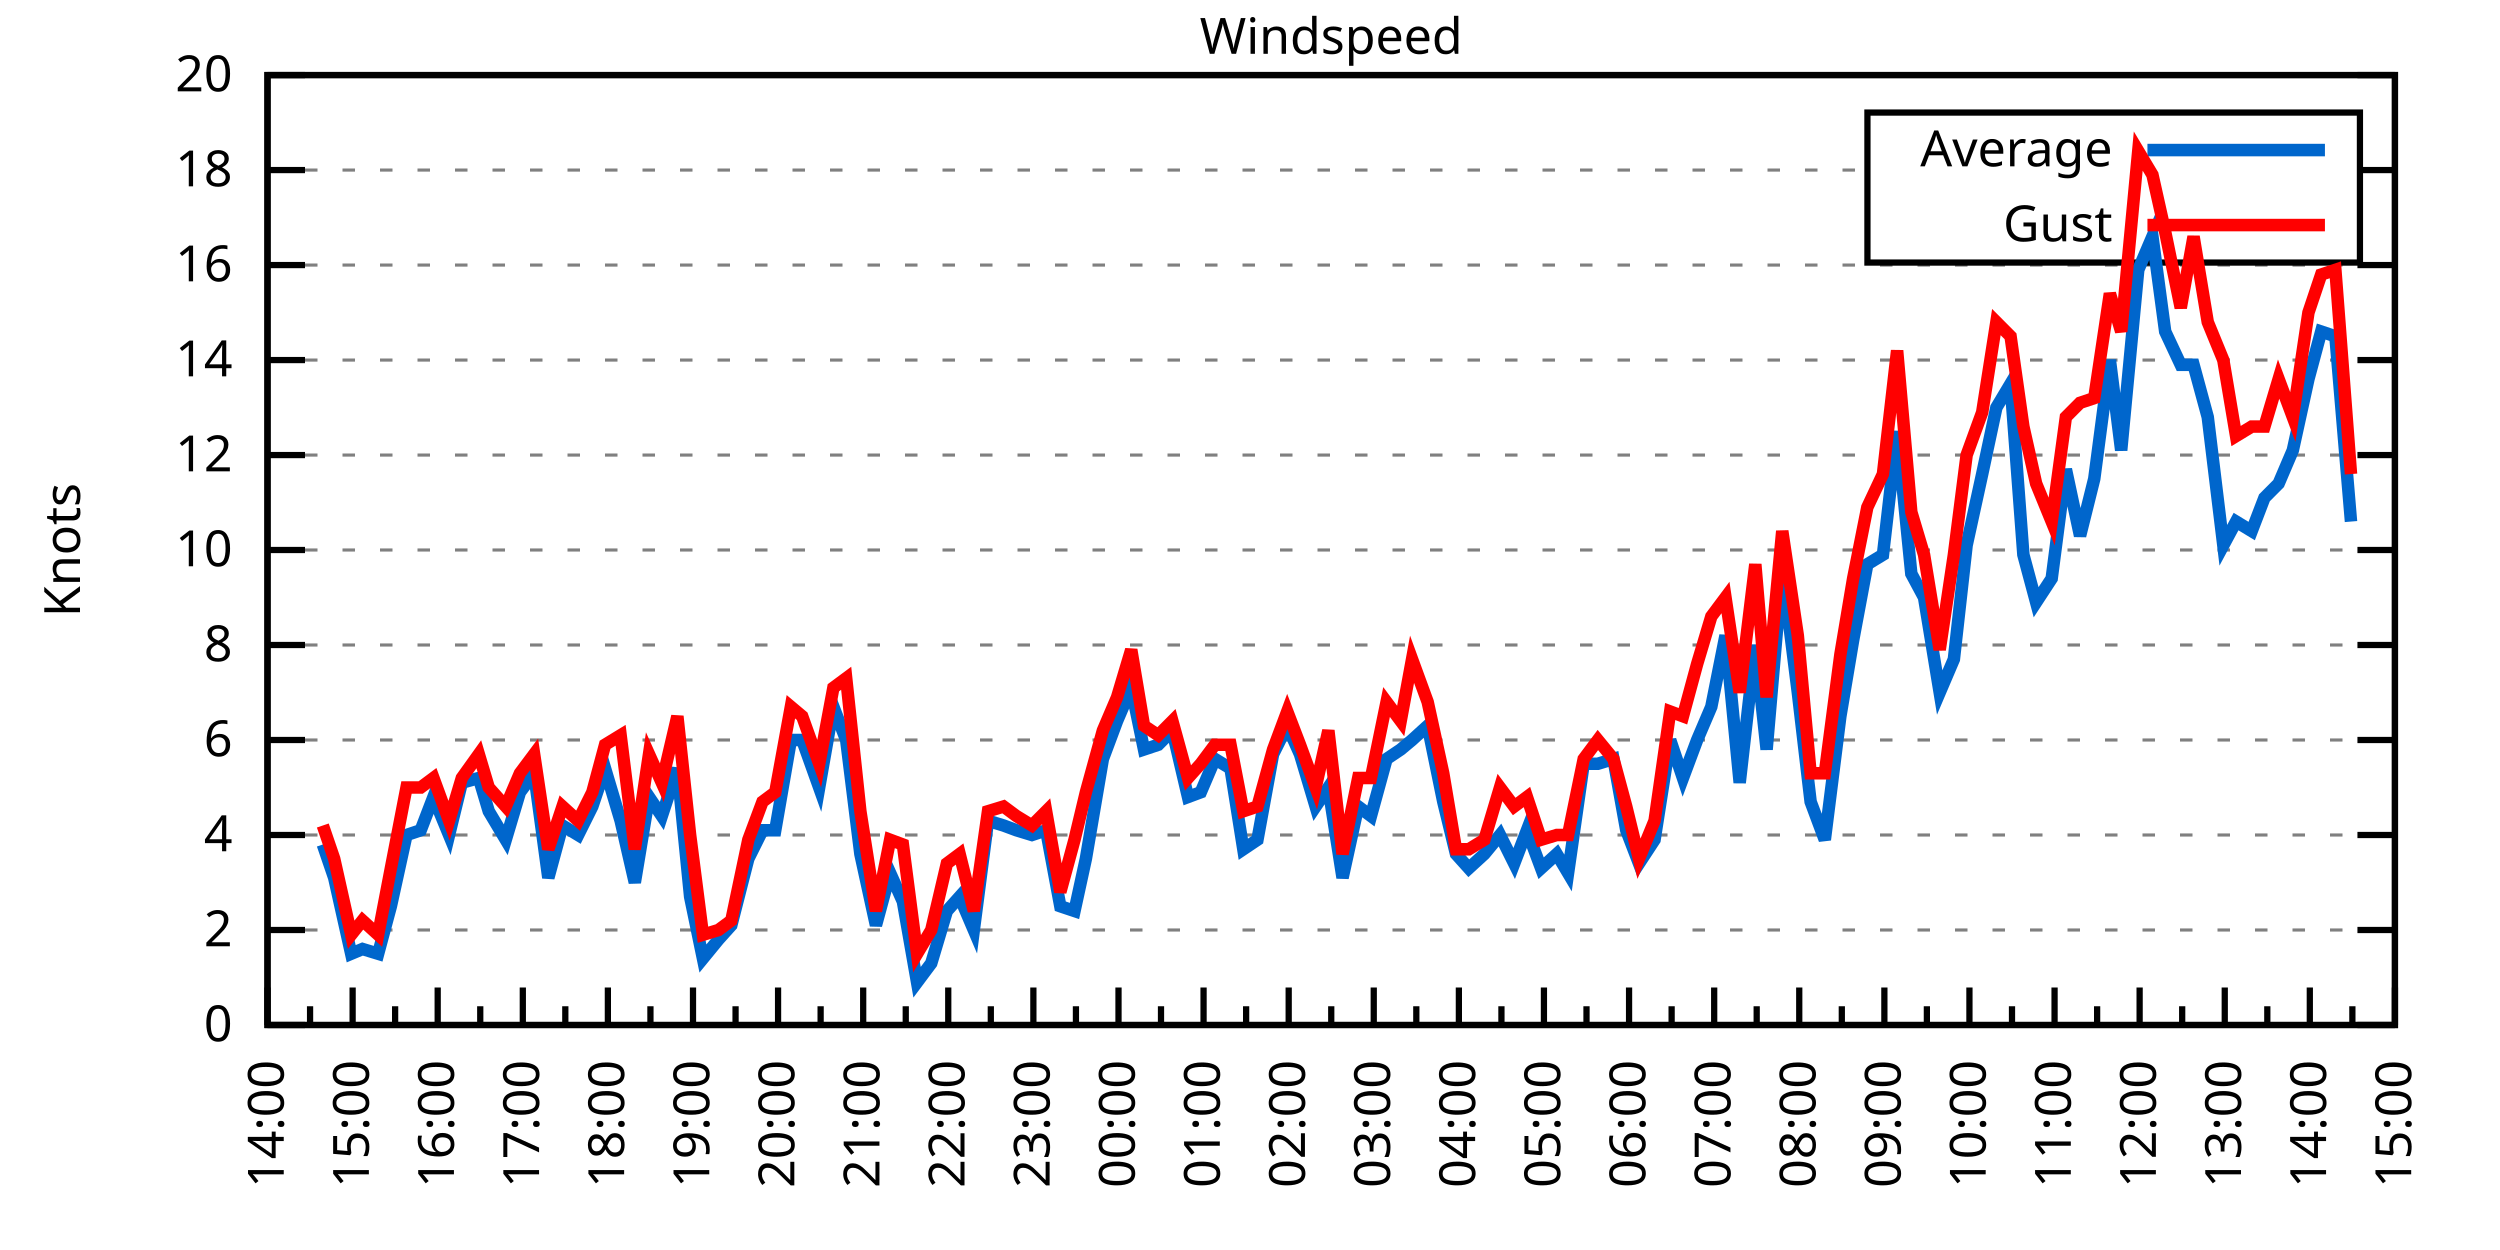
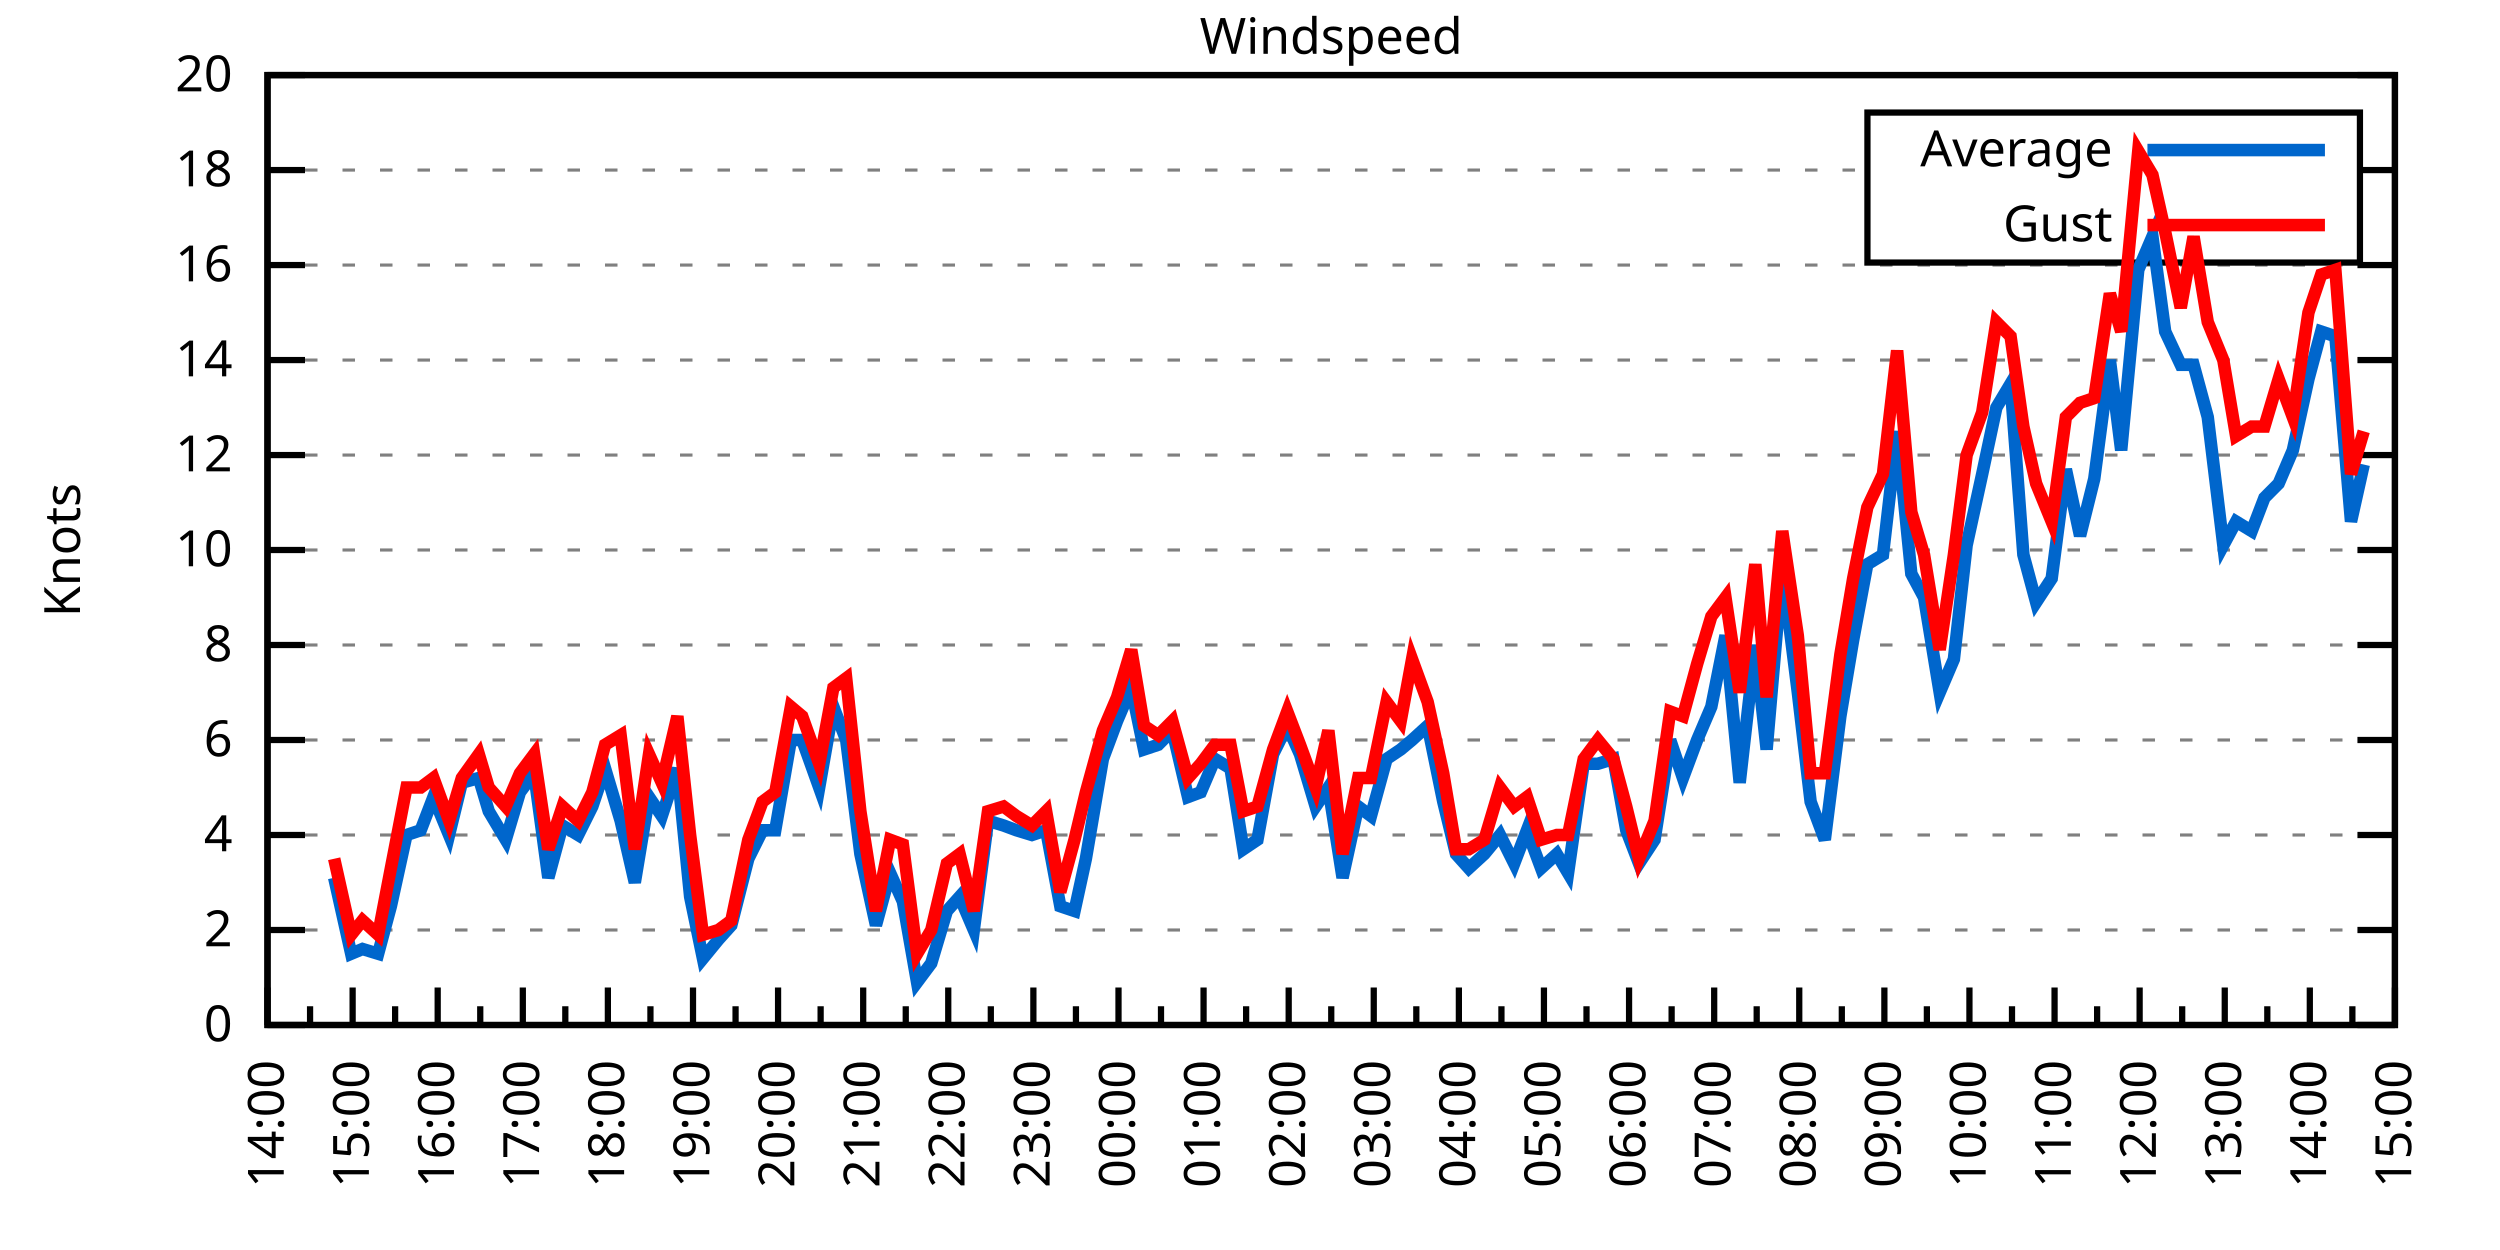
<svg xmlns="http://www.w3.org/2000/svg" xmlns:xlink="http://www.w3.org/1999/xlink" width="400" height="200" viewBox="0 0 400 200">
  <g id="gnuplot_canvas">
    <rect x="0" y="0" width="400" height="200" fill="none" />
    <defs>
      <circle id="gpDot" r="0.5" stroke-width="0.5" stroke="currentColor" />
      <path id="gpPt0" stroke-width="0.333" stroke="currentColor" d="M-1,0 h2 M0,-1 v2" />
      <path id="gpPt1" stroke-width="0.333" stroke="currentColor" d="M-1,-1 L1,1 M1,-1 L-1,1" />
      <path id="gpPt2" stroke-width="0.333" stroke="currentColor" d="M-1,0 L1,0 M0,-1 L0,1 M-1,-1 L1,1 M-1,1 L1,-1" />
      <rect id="gpPt3" stroke-width="0.333" stroke="currentColor" x="-1" y="-1" width="2" height="2" />
      <rect id="gpPt4" stroke-width="0.333" stroke="currentColor" fill="currentColor" x="-1" y="-1" width="2" height="2" />
      <circle id="gpPt5" stroke-width="0.333" stroke="currentColor" cx="0" cy="0" r="1" />
      <use xlink:href="#gpPt5" id="gpPt6" fill="currentColor" stroke="none" />
      <path id="gpPt7" stroke-width="0.333" stroke="currentColor" d="M0,-1.33 L-1.33,0.67 L1.33,0.67 z" />
      <use xlink:href="#gpPt7" id="gpPt8" fill="currentColor" stroke="none" />
      <use xlink:href="#gpPt7" id="gpPt9" stroke="currentColor" transform="rotate(180)" />
      <use xlink:href="#gpPt9" id="gpPt10" fill="currentColor" stroke="none" />
      <use xlink:href="#gpPt3" id="gpPt11" stroke="currentColor" transform="rotate(45)" />
      <use xlink:href="#gpPt11" id="gpPt12" fill="currentColor" stroke="none" />
      <path id="gpPt13" stroke-width="0.333" stroke="currentColor" d="M0,1.330 L1.265,0.411 L0.782,-1.067 L-0.782,-1.076 L-1.265,0.411 z" />
      <use xlink:href="#gpPt13" id="gpPt14" fill="currentColor" stroke="none" />
      <filter id="textbox" filterUnits="objectBoundingBox" x="0" y="0" height="1" width="1">
        <feFlood flood-color="white" flood-opacity="1" result="bgnd" />
        <feComposite in="SourceGraphic" in2="bgnd" operator="atop" />
      </filter>
      <filter id="greybox" filterUnits="objectBoundingBox" x="0" y="0" height="1" width="1">
        <feFlood flood-color="lightgrey" flood-opacity="1" result="grey" />
        <feComposite in="SourceGraphic" in2="grey" operator="atop" />
      </filter>
    </defs>
    <g fill="none" color="white" stroke="currentColor" stroke-width="1.00" stroke-linecap="butt" stroke-linejoin="miter">
</g>
    <g fill="none" color="black" stroke="currentColor" stroke-width="1.00" stroke-linecap="butt" stroke-linejoin="miter">
      <g stroke="none" shape-rendering="crispEdges">
        <polygon fill="rgb(255, 255, 255)" points="42.80,164.00 383.18,164.00 383.18,12.02 42.80,12.02 " />
      </g>
    </g>
    <g fill="none" color="black" stroke="currentColor" stroke-width="1.00" stroke-linecap="butt" stroke-linejoin="miter">
</g>
    <g fill="none" color="black" stroke="black" stroke-width="0.50" stroke-linecap="butt" stroke-linejoin="miter">
</g>
    <g fill="none" color="gray" stroke="currentColor" stroke-width="0.50" stroke-linecap="butt" stroke-linejoin="miter">
      <path stroke="gray" stroke-dasharray="2,4" class="gridline" d="M42.80,164.00 L383.19,164.00  " />
    </g>
    <g fill="none" color="gray" stroke="gray" stroke-width="1.00" stroke-linecap="butt" stroke-linejoin="miter">
</g>
    <g fill="none" color="black" stroke="currentColor" stroke-width="1.00" stroke-linecap="butt" stroke-linejoin="miter">
      <path stroke="black" d="M42.80,164.00 L48.80,164.00 M383.19,164.00 L377.19,164.00  " />
      <g transform="translate(37.20,166.60)" stroke="none" fill="black" font-family="Sans" font-size="8.00" text-anchor="end">
        <text>
          <tspan font-family="Sans"> 0</tspan>
        </text>
      </g>
    </g>
    <g fill="none" color="black" stroke="currentColor" stroke-width="1.00" stroke-linecap="butt" stroke-linejoin="miter">
</g>
    <g fill="none" color="black" stroke="black" stroke-width="0.50" stroke-linecap="butt" stroke-linejoin="miter">
</g>
    <g fill="none" color="gray" stroke="currentColor" stroke-width="0.50" stroke-linecap="butt" stroke-linejoin="miter">
      <path stroke="gray" stroke-dasharray="2,4" class="gridline" d="M42.80,148.80 L383.19,148.80  " />
    </g>
    <g fill="none" color="gray" stroke="gray" stroke-width="1.00" stroke-linecap="butt" stroke-linejoin="miter">
</g>
    <g fill="none" color="black" stroke="currentColor" stroke-width="1.00" stroke-linecap="butt" stroke-linejoin="miter">
      <path stroke="black" d="M42.80,148.80 L48.80,148.80 M383.19,148.80 L377.19,148.80  " />
      <g transform="translate(37.20,151.40)" stroke="none" fill="black" font-family="Sans" font-size="8.00" text-anchor="end">
        <text>
          <tspan font-family="Sans"> 2</tspan>
        </text>
      </g>
    </g>
    <g fill="none" color="black" stroke="currentColor" stroke-width="1.00" stroke-linecap="butt" stroke-linejoin="miter">
</g>
    <g fill="none" color="black" stroke="black" stroke-width="0.50" stroke-linecap="butt" stroke-linejoin="miter">
</g>
    <g fill="none" color="gray" stroke="currentColor" stroke-width="0.50" stroke-linecap="butt" stroke-linejoin="miter">
      <path stroke="gray" stroke-dasharray="2,4" class="gridline" d="M42.80,133.60 L383.19,133.60  " />
    </g>
    <g fill="none" color="gray" stroke="gray" stroke-width="1.00" stroke-linecap="butt" stroke-linejoin="miter">
</g>
    <g fill="none" color="black" stroke="currentColor" stroke-width="1.00" stroke-linecap="butt" stroke-linejoin="miter">
      <path stroke="black" d="M42.80,133.60 L48.80,133.60 M383.19,133.60 L377.19,133.60  " />
      <g transform="translate(37.20,136.20)" stroke="none" fill="black" font-family="Sans" font-size="8.00" text-anchor="end">
        <text>
          <tspan font-family="Sans"> 4</tspan>
        </text>
      </g>
    </g>
    <g fill="none" color="black" stroke="currentColor" stroke-width="1.00" stroke-linecap="butt" stroke-linejoin="miter">
</g>
    <g fill="none" color="black" stroke="black" stroke-width="0.50" stroke-linecap="butt" stroke-linejoin="miter">
</g>
    <g fill="none" color="gray" stroke="currentColor" stroke-width="0.50" stroke-linecap="butt" stroke-linejoin="miter">
      <path stroke="gray" stroke-dasharray="2,4" class="gridline" d="M42.80,118.40 L383.19,118.40  " />
    </g>
    <g fill="none" color="gray" stroke="gray" stroke-width="1.00" stroke-linecap="butt" stroke-linejoin="miter">
</g>
    <g fill="none" color="black" stroke="currentColor" stroke-width="1.00" stroke-linecap="butt" stroke-linejoin="miter">
      <path stroke="black" d="M42.80,118.40 L48.80,118.40 M383.19,118.40 L377.19,118.40  " />
      <g transform="translate(37.20,121.00)" stroke="none" fill="black" font-family="Sans" font-size="8.00" text-anchor="end">
        <text>
          <tspan font-family="Sans"> 6</tspan>
        </text>
      </g>
    </g>
    <g fill="none" color="black" stroke="currentColor" stroke-width="1.00" stroke-linecap="butt" stroke-linejoin="miter">
</g>
    <g fill="none" color="black" stroke="black" stroke-width="0.50" stroke-linecap="butt" stroke-linejoin="miter">
</g>
    <g fill="none" color="gray" stroke="currentColor" stroke-width="0.50" stroke-linecap="butt" stroke-linejoin="miter">
      <path stroke="gray" stroke-dasharray="2,4" class="gridline" d="M42.80,103.20 L383.19,103.20  " />
    </g>
    <g fill="none" color="gray" stroke="gray" stroke-width="1.00" stroke-linecap="butt" stroke-linejoin="miter">
</g>
    <g fill="none" color="black" stroke="currentColor" stroke-width="1.00" stroke-linecap="butt" stroke-linejoin="miter">
      <path stroke="black" d="M42.80,103.20 L48.80,103.20 M383.19,103.20 L377.19,103.20  " />
      <g transform="translate(37.20,105.80)" stroke="none" fill="black" font-family="Sans" font-size="8.00" text-anchor="end">
        <text>
          <tspan font-family="Sans"> 8</tspan>
        </text>
      </g>
    </g>
    <g fill="none" color="black" stroke="currentColor" stroke-width="1.00" stroke-linecap="butt" stroke-linejoin="miter">
</g>
    <g fill="none" color="black" stroke="black" stroke-width="0.50" stroke-linecap="butt" stroke-linejoin="miter">
</g>
    <g fill="none" color="gray" stroke="currentColor" stroke-width="0.50" stroke-linecap="butt" stroke-linejoin="miter">
      <path stroke="gray" stroke-dasharray="2,4" class="gridline" d="M42.80,88.00 L383.19,88.00  " />
    </g>
    <g fill="none" color="gray" stroke="gray" stroke-width="1.00" stroke-linecap="butt" stroke-linejoin="miter">
</g>
    <g fill="none" color="black" stroke="currentColor" stroke-width="1.00" stroke-linecap="butt" stroke-linejoin="miter">
      <path stroke="black" d="M42.80,88.00 L48.80,88.00 M383.19,88.00 L377.19,88.00  " />
      <g transform="translate(37.20,90.60)" stroke="none" fill="black" font-family="Sans" font-size="8.00" text-anchor="end">
        <text>
          <tspan font-family="Sans"> 10</tspan>
        </text>
      </g>
    </g>
    <g fill="none" color="black" stroke="currentColor" stroke-width="1.00" stroke-linecap="butt" stroke-linejoin="miter">
</g>
    <g fill="none" color="black" stroke="black" stroke-width="0.50" stroke-linecap="butt" stroke-linejoin="miter">
</g>
    <g fill="none" color="gray" stroke="currentColor" stroke-width="0.50" stroke-linecap="butt" stroke-linejoin="miter">
      <path stroke="gray" stroke-dasharray="2,4" class="gridline" d="M42.80,72.81 L383.19,72.81  " />
    </g>
    <g fill="none" color="gray" stroke="gray" stroke-width="1.00" stroke-linecap="butt" stroke-linejoin="miter">
</g>
    <g fill="none" color="black" stroke="currentColor" stroke-width="1.00" stroke-linecap="butt" stroke-linejoin="miter">
      <path stroke="black" d="M42.80,72.81 L48.80,72.81 M383.19,72.81 L377.19,72.81  " />
      <g transform="translate(37.20,75.41)" stroke="none" fill="black" font-family="Sans" font-size="8.00" text-anchor="end">
        <text>
          <tspan font-family="Sans"> 12</tspan>
        </text>
      </g>
    </g>
    <g fill="none" color="black" stroke="currentColor" stroke-width="1.00" stroke-linecap="butt" stroke-linejoin="miter">
</g>
    <g fill="none" color="black" stroke="black" stroke-width="0.50" stroke-linecap="butt" stroke-linejoin="miter">
</g>
    <g fill="none" color="gray" stroke="currentColor" stroke-width="0.50" stroke-linecap="butt" stroke-linejoin="miter">
      <path stroke="gray" stroke-dasharray="2,4" class="gridline" d="M42.80,57.61 L383.19,57.61  " />
    </g>
    <g fill="none" color="gray" stroke="gray" stroke-width="1.00" stroke-linecap="butt" stroke-linejoin="miter">
</g>
    <g fill="none" color="black" stroke="currentColor" stroke-width="1.00" stroke-linecap="butt" stroke-linejoin="miter">
      <path stroke="black" d="M42.80,57.61 L48.80,57.61 M383.19,57.61 L377.19,57.61  " />
      <g transform="translate(37.20,60.21)" stroke="none" fill="black" font-family="Sans" font-size="8.00" text-anchor="end">
        <text>
          <tspan font-family="Sans"> 14</tspan>
        </text>
      </g>
    </g>
    <g fill="none" color="black" stroke="currentColor" stroke-width="1.00" stroke-linecap="butt" stroke-linejoin="miter">
</g>
    <g fill="none" color="black" stroke="black" stroke-width="0.50" stroke-linecap="butt" stroke-linejoin="miter">
</g>
    <g fill="none" color="gray" stroke="currentColor" stroke-width="0.50" stroke-linecap="butt" stroke-linejoin="miter">
      <path stroke="gray" stroke-dasharray="2,4" class="gridline" d="M42.80,42.41 L383.19,42.41  " />
    </g>
    <g fill="none" color="gray" stroke="gray" stroke-width="1.00" stroke-linecap="butt" stroke-linejoin="miter">
</g>
    <g fill="none" color="black" stroke="currentColor" stroke-width="1.00" stroke-linecap="butt" stroke-linejoin="miter">
      <path stroke="black" d="M42.80,42.41 L48.80,42.41 M383.19,42.41 L377.19,42.41  " />
      <g transform="translate(37.20,45.01)" stroke="none" fill="black" font-family="Sans" font-size="8.00" text-anchor="end">
        <text>
          <tspan font-family="Sans"> 16</tspan>
        </text>
      </g>
    </g>
    <g fill="none" color="black" stroke="currentColor" stroke-width="1.00" stroke-linecap="butt" stroke-linejoin="miter">
</g>
    <g fill="none" color="black" stroke="black" stroke-width="0.50" stroke-linecap="butt" stroke-linejoin="miter">
</g>
    <g fill="none" color="gray" stroke="currentColor" stroke-width="0.50" stroke-linecap="butt" stroke-linejoin="miter">
      <path stroke="gray" stroke-dasharray="2,4" class="gridline" d="M42.80,27.21 L298.79,27.21 M377.59,27.21 L383.19,27.21  " />
    </g>
    <g fill="none" color="gray" stroke="gray" stroke-width="1.00" stroke-linecap="butt" stroke-linejoin="miter">
</g>
    <g fill="none" color="black" stroke="currentColor" stroke-width="1.00" stroke-linecap="butt" stroke-linejoin="miter">
      <path stroke="black" d="M42.80,27.21 L48.80,27.21 M383.19,27.21 L377.19,27.21  " />
      <g transform="translate(37.20,29.81)" stroke="none" fill="black" font-family="Sans" font-size="8.00" text-anchor="end">
        <text>
          <tspan font-family="Sans"> 18</tspan>
        </text>
      </g>
    </g>
    <g fill="none" color="black" stroke="currentColor" stroke-width="1.00" stroke-linecap="butt" stroke-linejoin="miter">
</g>
    <g fill="none" color="black" stroke="black" stroke-width="0.50" stroke-linecap="butt" stroke-linejoin="miter">
</g>
    <g fill="none" color="gray" stroke="currentColor" stroke-width="0.50" stroke-linecap="butt" stroke-linejoin="miter">
      <path stroke="gray" stroke-dasharray="2,4" class="gridline" d="M42.80,12.01 L383.19,12.01  " />
    </g>
    <g fill="none" color="gray" stroke="gray" stroke-width="1.00" stroke-linecap="butt" stroke-linejoin="miter">
</g>
    <g fill="none" color="black" stroke="currentColor" stroke-width="1.00" stroke-linecap="butt" stroke-linejoin="miter">
      <path stroke="black" d="M42.80,12.01 L48.80,12.01 M383.19,12.01 L377.19,12.01  " />
      <g transform="translate(37.20,14.61)" stroke="none" fill="black" font-family="Sans" font-size="8.00" text-anchor="end">
        <text>
          <tspan font-family="Sans"> 20</tspan>
        </text>
      </g>
    </g>
    <g fill="none" color="black" stroke="currentColor" stroke-width="1.00" stroke-linecap="butt" stroke-linejoin="miter">
      <path stroke="black" d="M42.80,164.00 L42.80,158.00  " />
      <g transform="translate(45.40,169.60) rotate(270)" stroke="none" fill="black" font-family="Sans" font-size="8.00" text-anchor="end">
        <text>
          <tspan font-family="Sans">14:00</tspan>
        </text>
      </g>
    </g>
    <g fill="none" color="black" stroke="currentColor" stroke-width="1.00" stroke-linecap="butt" stroke-linejoin="miter">
      <path stroke="black" d="M49.61,164.00 L49.61,161.00 M56.42,164.00 L56.42,158.00  " />
      <g transform="translate(59.02,169.60) rotate(270)" stroke="none" fill="black" font-family="Sans" font-size="8.00" text-anchor="end">
        <text>
          <tspan font-family="Sans">15:00</tspan>
        </text>
      </g>
    </g>
    <g fill="none" color="black" stroke="currentColor" stroke-width="1.00" stroke-linecap="butt" stroke-linejoin="miter">
      <path stroke="black" d="M63.22,164.00 L63.22,161.00 M70.03,164.00 L70.03,158.00  " />
      <g transform="translate(72.63,169.60) rotate(270)" stroke="none" fill="black" font-family="Sans" font-size="8.00" text-anchor="end">
        <text>
          <tspan font-family="Sans">16:00</tspan>
        </text>
      </g>
    </g>
    <g fill="none" color="black" stroke="currentColor" stroke-width="1.00" stroke-linecap="butt" stroke-linejoin="miter">
      <path stroke="black" d="M76.84,164.00 L76.84,161.00 M83.65,164.00 L83.65,158.00  " />
      <g transform="translate(86.25,169.60) rotate(270)" stroke="none" fill="black" font-family="Sans" font-size="8.00" text-anchor="end">
        <text>
          <tspan font-family="Sans">17:00</tspan>
        </text>
      </g>
    </g>
    <g fill="none" color="black" stroke="currentColor" stroke-width="1.00" stroke-linecap="butt" stroke-linejoin="miter">
      <path stroke="black" d="M90.45,164.00 L90.45,161.00 M97.26,164.00 L97.26,158.00  " />
      <g transform="translate(99.86,169.60) rotate(270)" stroke="none" fill="black" font-family="Sans" font-size="8.00" text-anchor="end">
        <text>
          <tspan font-family="Sans">18:00</tspan>
        </text>
      </g>
    </g>
    <g fill="none" color="black" stroke="currentColor" stroke-width="1.00" stroke-linecap="butt" stroke-linejoin="miter">
      <path stroke="black" d="M104.07,164.00 L104.07,161.00 M110.88,164.00 L110.88,158.00  " />
      <g transform="translate(113.48,169.60) rotate(270)" stroke="none" fill="black" font-family="Sans" font-size="8.00" text-anchor="end">
        <text>
          <tspan font-family="Sans">19:00</tspan>
        </text>
      </g>
    </g>
    <g fill="none" color="black" stroke="currentColor" stroke-width="1.00" stroke-linecap="butt" stroke-linejoin="miter">
      <path stroke="black" d="M117.69,164.00 L117.69,161.00 M124.49,164.00 L124.49,158.00  " />
      <g transform="translate(127.09,169.60) rotate(270)" stroke="none" fill="black" font-family="Sans" font-size="8.00" text-anchor="end">
        <text>
          <tspan font-family="Sans">20:00</tspan>
        </text>
      </g>
    </g>
    <g fill="none" color="black" stroke="currentColor" stroke-width="1.00" stroke-linecap="butt" stroke-linejoin="miter">
      <path stroke="black" d="M131.30,164.00 L131.30,161.00 M138.11,164.00 L138.11,158.00  " />
      <g transform="translate(140.71,169.60) rotate(270)" stroke="none" fill="black" font-family="Sans" font-size="8.00" text-anchor="end">
        <text>
          <tspan font-family="Sans">21:00</tspan>
        </text>
      </g>
    </g>
    <g fill="none" color="black" stroke="currentColor" stroke-width="1.00" stroke-linecap="butt" stroke-linejoin="miter">
      <path stroke="black" d="M144.92,164.00 L144.92,161.00 M151.72,164.00 L151.72,158.00  " />
      <g transform="translate(154.32,169.60) rotate(270)" stroke="none" fill="black" font-family="Sans" font-size="8.00" text-anchor="end">
        <text>
          <tspan font-family="Sans">22:00</tspan>
        </text>
      </g>
    </g>
    <g fill="none" color="black" stroke="currentColor" stroke-width="1.00" stroke-linecap="butt" stroke-linejoin="miter">
      <path stroke="black" d="M158.53,164.00 L158.53,161.00 M165.34,164.00 L165.34,158.00  " />
      <g transform="translate(167.94,169.60) rotate(270)" stroke="none" fill="black" font-family="Sans" font-size="8.00" text-anchor="end">
        <text>
          <tspan font-family="Sans">23:00</tspan>
        </text>
      </g>
    </g>
    <g fill="none" color="black" stroke="currentColor" stroke-width="1.00" stroke-linecap="butt" stroke-linejoin="miter">
      <path stroke="black" d="M172.15,164.00 L172.15,161.00 M178.96,164.00 L178.96,158.00  " />
      <g transform="translate(181.56,169.60) rotate(270)" stroke="none" fill="black" font-family="Sans" font-size="8.00" text-anchor="end">
        <text>
          <tspan font-family="Sans">00:00</tspan>
        </text>
      </g>
    </g>
    <g fill="none" color="black" stroke="currentColor" stroke-width="1.00" stroke-linecap="butt" stroke-linejoin="miter">
      <path stroke="black" d="M185.76,164.00 L185.76,161.00 M192.57,164.00 L192.57,158.00  " />
      <g transform="translate(195.17,169.60) rotate(270)" stroke="none" fill="black" font-family="Sans" font-size="8.00" text-anchor="end">
        <text>
          <tspan font-family="Sans">01:00</tspan>
        </text>
      </g>
    </g>
    <g fill="none" color="black" stroke="currentColor" stroke-width="1.00" stroke-linecap="butt" stroke-linejoin="miter">
      <path stroke="black" d="M199.38,164.00 L199.38,161.00 M206.19,164.00 L206.19,158.00  " />
      <g transform="translate(208.79,169.60) rotate(270)" stroke="none" fill="black" font-family="Sans" font-size="8.00" text-anchor="end">
        <text>
          <tspan font-family="Sans">02:00</tspan>
        </text>
      </g>
    </g>
    <g fill="none" color="black" stroke="currentColor" stroke-width="1.00" stroke-linecap="butt" stroke-linejoin="miter">
      <path stroke="black" d="M213.00,164.00 L213.00,161.00 M219.80,164.00 L219.80,158.00  " />
      <g transform="translate(222.40,169.60) rotate(270)" stroke="none" fill="black" font-family="Sans" font-size="8.00" text-anchor="end">
        <text>
          <tspan font-family="Sans">03:00</tspan>
        </text>
      </g>
    </g>
    <g fill="none" color="black" stroke="currentColor" stroke-width="1.00" stroke-linecap="butt" stroke-linejoin="miter">
      <path stroke="black" d="M226.61,164.00 L226.61,161.00 M233.42,164.00 L233.42,158.00  " />
      <g transform="translate(236.02,169.60) rotate(270)" stroke="none" fill="black" font-family="Sans" font-size="8.00" text-anchor="end">
        <text>
          <tspan font-family="Sans">04:00</tspan>
        </text>
      </g>
    </g>
    <g fill="none" color="black" stroke="currentColor" stroke-width="1.00" stroke-linecap="butt" stroke-linejoin="miter">
      <path stroke="black" d="M240.23,164.00 L240.23,161.00 M247.03,164.00 L247.03,158.00  " />
      <g transform="translate(249.63,169.60) rotate(270)" stroke="none" fill="black" font-family="Sans" font-size="8.00" text-anchor="end">
        <text>
          <tspan font-family="Sans">05:00</tspan>
        </text>
      </g>
    </g>
    <g fill="none" color="black" stroke="currentColor" stroke-width="1.00" stroke-linecap="butt" stroke-linejoin="miter">
      <path stroke="black" d="M253.84,164.00 L253.84,161.00 M260.65,164.00 L260.65,158.00  " />
      <g transform="translate(263.25,169.60) rotate(270)" stroke="none" fill="black" font-family="Sans" font-size="8.00" text-anchor="end">
        <text>
          <tspan font-family="Sans">06:00</tspan>
        </text>
      </g>
    </g>
    <g fill="none" color="black" stroke="currentColor" stroke-width="1.00" stroke-linecap="butt" stroke-linejoin="miter">
      <path stroke="black" d="M267.46,164.00 L267.46,161.00 M274.27,164.00 L274.27,158.00  " />
      <g transform="translate(276.87,169.60) rotate(270)" stroke="none" fill="black" font-family="Sans" font-size="8.00" text-anchor="end">
        <text>
          <tspan font-family="Sans">07:00</tspan>
        </text>
      </g>
    </g>
    <g fill="none" color="black" stroke="currentColor" stroke-width="1.00" stroke-linecap="butt" stroke-linejoin="miter">
      <path stroke="black" d="M281.07,164.00 L281.07,161.00 M287.88,164.00 L287.88,158.00  " />
      <g transform="translate(290.48,169.60) rotate(270)" stroke="none" fill="black" font-family="Sans" font-size="8.00" text-anchor="end">
        <text>
          <tspan font-family="Sans">08:00</tspan>
        </text>
      </g>
    </g>
    <g fill="none" color="black" stroke="currentColor" stroke-width="1.00" stroke-linecap="butt" stroke-linejoin="miter">
      <path stroke="black" d="M294.69,164.00 L294.69,161.00 M301.50,164.00 L301.50,158.00  " />
      <g transform="translate(304.10,169.60) rotate(270)" stroke="none" fill="black" font-family="Sans" font-size="8.00" text-anchor="end">
        <text>
          <tspan font-family="Sans">09:00</tspan>
        </text>
      </g>
    </g>
    <g fill="none" color="black" stroke="currentColor" stroke-width="1.00" stroke-linecap="butt" stroke-linejoin="miter">
      <path stroke="black" d="M308.30,164.00 L308.30,161.00 M315.11,164.00 L315.11,158.00  " />
      <g transform="translate(317.71,169.60) rotate(270)" stroke="none" fill="black" font-family="Sans" font-size="8.00" text-anchor="end">
        <text>
          <tspan font-family="Sans">10:00</tspan>
        </text>
      </g>
    </g>
    <g fill="none" color="black" stroke="currentColor" stroke-width="1.00" stroke-linecap="butt" stroke-linejoin="miter">
      <path stroke="black" d="M321.92,164.00 L321.92,161.00 M328.73,164.00 L328.73,158.00  " />
      <g transform="translate(331.33,169.60) rotate(270)" stroke="none" fill="black" font-family="Sans" font-size="8.00" text-anchor="end">
        <text>
          <tspan font-family="Sans">11:00</tspan>
        </text>
      </g>
    </g>
    <g fill="none" color="black" stroke="currentColor" stroke-width="1.00" stroke-linecap="butt" stroke-linejoin="miter">
      <path stroke="black" d="M335.54,164.00 L335.54,161.00 M342.34,164.00 L342.34,158.00  " />
      <g transform="translate(344.94,169.60) rotate(270)" stroke="none" fill="black" font-family="Sans" font-size="8.00" text-anchor="end">
        <text>
          <tspan font-family="Sans">12:00</tspan>
        </text>
      </g>
    </g>
    <g fill="none" color="black" stroke="currentColor" stroke-width="1.00" stroke-linecap="butt" stroke-linejoin="miter">
      <path stroke="black" d="M349.15,164.00 L349.15,161.00 M355.96,164.00 L355.96,158.00  " />
      <g transform="translate(358.56,169.60) rotate(270)" stroke="none" fill="black" font-family="Sans" font-size="8.00" text-anchor="end">
        <text>
          <tspan font-family="Sans">13:00</tspan>
        </text>
      </g>
    </g>
    <g fill="none" color="black" stroke="currentColor" stroke-width="1.00" stroke-linecap="butt" stroke-linejoin="miter">
      <path stroke="black" d="M362.77,164.00 L362.77,161.00 M369.57,164.00 L369.57,158.00  " />
      <g transform="translate(372.17,169.60) rotate(270)" stroke="none" fill="black" font-family="Sans" font-size="8.00" text-anchor="end">
        <text>
          <tspan font-family="Sans">14:00</tspan>
        </text>
      </g>
    </g>
    <g fill="none" color="black" stroke="currentColor" stroke-width="1.00" stroke-linecap="butt" stroke-linejoin="miter">
      <path stroke="black" d="M376.38,164.00 L376.38,161.00 M383.19,164.00 L383.19,158.00  " />
      <g transform="translate(385.79,169.60) rotate(270)" stroke="none" fill="black" font-family="Sans" font-size="8.00" text-anchor="end">
        <text>
          <tspan font-family="Sans">15:00</tspan>
        </text>
      </g>
    </g>
    <g fill="none" color="black" stroke="currentColor" stroke-width="1.00" stroke-linecap="butt" stroke-linejoin="miter">
</g>
    <g fill="none" color="black" stroke="currentColor" stroke-width="1.00" stroke-linecap="butt" stroke-linejoin="miter">
      <path stroke="black" d="M42.80,12.01 L42.80,164.00 L383.19,164.00 L383.19,12.01 L42.80,12.01 Z  " />
    </g>
    <g fill="none" color="black" stroke="currentColor" stroke-width="1.00" stroke-linecap="butt" stroke-linejoin="miter">
      <g transform="translate(12.80,88.01) rotate(270)" stroke="none" fill="black" font-family="Sans" font-size="8.00" text-anchor="middle">
        <text>
          <tspan font-family="Sans">Knots</tspan>
        </text>
      </g>
    </g>
    <g fill="none" color="black" stroke="currentColor" stroke-width="1.00" stroke-linecap="butt" stroke-linejoin="miter">
</g>
    <g fill="none" color="black" stroke="currentColor" stroke-width="1.00" stroke-linecap="butt" stroke-linejoin="miter">
      <path stroke="black" d="M298.79,42.01 L298.79,18.01 L377.59,18.01 L377.59,42.01 L298.79,42.01 Z  " />
    </g>
    <g id="Windspeed_plot_1">
      <g fill="none" color="white" stroke="black" stroke-width="2.00" stroke-linecap="butt" stroke-linejoin="miter">
</g>
      <g fill="none" color="black" stroke="currentColor" stroke-width="2.00" stroke-linecap="butt" stroke-linejoin="miter">
        <g transform="translate(337.99,26.61)" stroke="none" fill="black" font-family="Sans" font-size="8.00" text-anchor="end">
          <text>
            <tspan font-family="Sans">Average</tspan>
          </text>
        </g>
      </g>
      <g fill="none" color="black" stroke="currentColor" stroke-width="2.00" stroke-linecap="butt" stroke-linejoin="miter">
-         <path stroke="rgb(  0, 102, 204)" d="M343.59,24.01 L371.99,24.01 M51.65,135.12 L53.47,140.44 L56.19,152.60 L58.00,151.84 L60.50,152.60 L62.54,145.00   L65.04,133.60 L67.31,132.84 L69.35,127.52 L71.85,133.60 L73.89,125.24 L76.61,124.48 L78.20,129.80 L80.92,134.36   L83.19,126.76 L85.46,123.72 L87.73,140.44 L90.00,132.08 L92.50,133.60 L94.77,129.04 L96.81,122.96 L99.30,131.32   L101.57,141.20 L103.84,127.52 L105.89,130.56 L108.38,122.96 L110.42,143.48 L112.47,153.36 L114.96,150.32 L117.01,148.04   L119.73,137.40 L122.00,132.84 L124.04,132.84 L126.54,118.40 L128.35,118.40 L131.07,126.00 L133.34,113.08 L135.39,118.40   L137.66,136.64 L140.15,148.04 L142.42,139.68 L144.46,144.24 L146.73,157.16 L149.00,154.12 L151.50,145.76 L153.54,143.48   L155.81,148.80 L158.08,131.32 L160.57,132.08 L162.62,132.84 L165.11,133.60 L167.38,132.84 L169.65,145.00 L171.92,145.76   L173.74,137.40 L176.46,121.44 L178.73,115.36 L181.00,110.04 L183.04,119.92 L185.31,119.16 L187.58,116.88 L190.08,127.52   L192.12,126.76 L194.39,121.44 L196.88,122.96 L198.93,135.88 L201.19,134.36 L203.69,120.68 L205.96,116.12 L208.00,120.68   L210.50,129.04 L212.54,126.00 L214.81,140.44 L217.31,129.04 L219.35,130.56 L221.85,121.44 L224.11,119.92 L225.93,118.40   L228.43,116.12 L230.92,128.28 L232.96,136.64 L235.01,138.92 L237.50,136.64 L240.00,133.60 L242.27,138.16 L244.31,132.84   L246.58,138.92 L249.08,136.64 L250.89,139.68 L253.39,122.20 L255.66,122.20 L258.15,121.44 L260.20,132.84 L262.24,138.16   L264.73,134.36 L267.23,118.40 L269.27,124.48 L271.54,118.40 L273.81,113.08 L276.08,101.68 L278.35,125.24 L280.85,103.20   L282.66,119.92 L285.16,91.04 L287.65,110.80 L289.70,128.28 L291.97,134.36 L294.46,114.60 L296.50,102.44 L298.77,90.28   L301.27,88.76 L303.54,69.01 L305.81,91.80 L307.85,95.60 L310.35,110.80 L312.62,105.48 L314.66,87.25 L317.15,75.85   L319.42,65.21 L321.69,61.41 L323.74,88.76 L325.78,96.36 L328.27,92.56 L330.54,75.09 L332.81,85.73 L335.08,76.61   L337.58,57.61 L339.39,72.05 L342.12,43.17 L344.39,37.85 L346.43,53.05 L348.92,58.37 L350.97,58.37 L353.24,66.73   L355.73,87.25 L357.77,83.45 L360.27,84.97 L362.31,79.65 L364.58,77.37 L366.85,72.05 L369.35,60.65 L371.39,53.05   L373.66,53.81 L376.16,83.45  " />
+         <path stroke="rgb(  0, 102, 204)" d="M343.59,24.01 L371.99,24.01 M53.47,140.44 L56.19,152.60 L58.00,151.84 L60.50,152.60 L62.54,145.00 L65.04,133.60   L67.31,132.84 L69.35,127.52 L71.85,133.60 L73.89,125.24 L76.61,124.48 L78.20,129.80 L80.92,134.36 L83.19,126.76   L85.46,123.72 L87.73,140.44 L90.00,132.08 L92.50,133.60 L94.77,129.04 L96.81,122.96 L99.30,131.32 L101.57,141.20   L103.84,127.52 L105.89,130.56 L108.38,122.96 L110.42,143.48 L112.47,153.36 L114.96,150.32 L117.01,148.04 L119.73,137.40   L122.00,132.84 L124.04,132.84 L126.54,118.40 L128.35,118.40 L131.07,126.00 L133.34,113.08 L135.39,118.40 L137.66,136.64   L140.15,148.04 L142.42,139.68 L144.46,144.24 L146.73,157.16 L149.00,154.12 L151.50,145.76 L153.54,143.48 L155.81,148.80   L158.08,131.32 L160.57,132.08 L162.62,132.84 L165.11,133.60 L167.38,132.84 L169.65,145.00 L171.92,145.76 L173.74,137.40   L176.46,121.44 L178.73,115.36 L181.00,110.04 L183.04,119.92 L185.31,119.16 L187.58,116.88 L190.08,127.52 L192.12,126.76   L194.39,121.44 L196.88,122.96 L198.93,135.88 L201.19,134.36 L203.69,120.68 L205.96,116.12 L208.00,120.68 L210.50,129.04   L212.54,126.00 L214.81,140.44 L217.31,129.04 L219.35,130.56 L221.85,121.44 L224.11,119.92 L225.93,118.40 L228.43,116.12   L230.92,128.28 L232.96,136.64 L235.01,138.92 L237.50,136.64 L240.00,133.60 L242.27,138.16 L244.31,132.84 L246.58,138.92   L249.08,136.64 L250.89,139.68 L253.39,122.20 L255.66,122.20 L258.15,121.44 L260.20,132.84 L262.24,138.16 L264.73,134.36   L267.23,118.40 L269.27,124.48 L271.54,118.40 L273.81,113.08 L276.08,101.68 L278.35,125.24 L280.85,103.20 L282.66,119.92   L285.16,91.04 L287.65,110.80 L289.70,128.28 L291.97,134.36 L294.46,114.60 L296.50,102.44 L298.77,90.28 L301.27,88.76   L303.54,69.01 L305.81,91.80 L307.85,95.60 L310.35,110.80 L312.62,105.48 L314.66,87.25 L317.15,75.85 L319.42,65.21   L321.69,61.41 L323.74,88.76 L325.78,96.36 L328.27,92.56 L330.54,75.09 L332.81,85.73 L335.08,76.61 L337.58,57.61   L339.39,72.05 L342.12,43.17 L344.39,37.85 L346.43,53.05 L348.92,58.37 L350.97,58.37 L353.24,66.73 L355.73,87.25   L357.77,83.45 L360.27,84.97 L362.31,79.65 L364.58,77.37 L366.85,72.05 L369.35,60.65 L371.39,53.05 L373.66,53.81   L376.16,83.45 L378.20,74.33  " />
      </g>
    </g>
    <g id="Windspeed_plot_2">
      <g fill="none" color="black" stroke="currentColor" stroke-width="2.00" stroke-linecap="butt" stroke-linejoin="miter">
        <g transform="translate(337.99,38.61)" stroke="none" fill="black" font-family="Sans" font-size="8.00" text-anchor="end">
          <text>
            <tspan font-family="Sans">Gust</tspan>
          </text>
        </g>
      </g>
      <g fill="none" color="black" stroke="currentColor" stroke-width="2.00" stroke-linecap="butt" stroke-linejoin="miter">
-         <path stroke="rgb(255,   0,   0)" d="M343.59,36.01 L371.99,36.01 M51.65,132.08 L53.47,137.40 L56.19,149.56 L58.00,147.28 L60.50,149.56 L62.54,138.92   L65.04,126.00 L67.31,126.00 L69.35,124.48 L71.85,131.32 L73.89,124.48 L76.61,120.68 L78.20,126.00 L80.92,129.04   L83.19,123.72 L85.46,120.68 L87.73,135.88 L90.00,129.04 L92.50,131.32 L94.77,126.76 L96.81,119.16 L99.30,117.64   L101.57,135.88 L103.84,120.68 L105.89,125.24 L108.38,114.60 L110.42,133.60 L112.47,149.56 L114.96,148.80 L117.01,147.28   L119.73,134.36 L122.00,128.28 L124.04,126.76 L126.54,113.08 L128.35,114.60 L131.07,122.20 L133.34,110.04 L135.39,108.52   L137.66,129.80 L140.15,145.76 L142.42,134.36 L144.46,135.12 L146.73,152.60 L149.00,148.80 L151.50,138.16 L153.54,136.64   L155.81,145.76 L158.08,129.80 L160.57,129.04 L162.62,130.56 L165.11,132.08 L167.38,129.80 L169.65,142.72 L171.92,134.36   L173.74,126.76 L176.46,116.88 L178.73,111.56 L181.00,103.96 L183.04,116.12 L185.31,117.64 L187.58,115.36 L190.08,124.48   L192.12,122.20 L194.39,119.16 L196.88,119.16 L198.93,129.80 L201.19,129.04 L203.69,119.92 L205.96,113.84 L208.00,119.16   L210.50,126.00 L212.54,116.88 L214.81,136.64 L217.31,124.48 L219.35,124.48 L221.85,112.32 L224.11,115.36 L225.93,105.48   L228.43,112.32 L230.92,123.72 L232.96,135.88 L235.01,135.88 L237.50,134.36 L240.00,126.00 L242.27,129.04 L244.31,127.52   L246.58,134.36 L249.08,133.60 L250.89,133.60 L253.39,121.44 L255.66,118.40 L258.15,121.44 L260.20,129.04 L262.24,137.40   L264.73,131.32 L267.23,113.84 L269.27,114.60 L271.54,106.24 L273.81,98.64 L276.08,95.60 L278.35,110.80 L280.85,90.28   L282.66,111.56 L285.16,84.97 L287.65,101.68 L289.70,123.72 L291.97,123.72 L294.46,104.72 L296.50,92.56 L298.77,81.17   L301.27,75.85 L303.54,56.09 L305.81,81.93 L307.85,88.76 L310.35,103.96 L312.62,88.76 L314.66,72.81 L317.15,65.97   L319.42,51.53 L321.69,53.81 L323.74,68.25 L325.78,77.37 L328.27,83.45 L330.54,66.73 L332.81,64.45 L335.08,63.69   L337.58,46.97 L339.39,53.05 L342.12,24.17 L344.39,27.97 L346.43,37.09 L348.92,49.25 L350.97,37.85 L353.24,51.53   L355.73,57.61 L357.77,69.77 L360.27,68.25 L362.31,68.25 L364.58,60.65 L366.85,66.73 L369.35,50.01 L371.39,43.93   L373.66,43.17 L376.16,75.85  " />
+         <path stroke="rgb(255,   0,   0)" d="M343.59,36.01 L371.99,36.01 M53.47,137.40 L56.19,149.56 L58.00,147.28 L60.50,149.56 L62.54,138.92 L65.04,126.00   L67.31,126.00 L69.35,124.48 L71.85,131.32 L73.89,124.48 L76.61,120.68 L78.20,126.00 L80.92,129.04 L83.19,123.72   L85.46,120.68 L87.73,135.88 L90.00,129.04 L92.50,131.32 L94.77,126.76 L96.81,119.16 L99.30,117.64 L101.57,135.88   L103.84,120.68 L105.89,125.24 L108.38,114.60 L110.42,133.60 L112.47,149.56 L114.96,148.80 L117.01,147.28 L119.73,134.36   L122.00,128.28 L124.04,126.76 L126.54,113.08 L128.35,114.60 L131.07,122.20 L133.34,110.04 L135.39,108.52 L137.66,129.80   L140.15,145.76 L142.42,134.36 L144.46,135.12 L146.73,152.60 L149.00,148.80 L151.50,138.16 L153.54,136.64 L155.81,145.76   L158.08,129.80 L160.57,129.04 L162.62,130.56 L165.11,132.08 L167.38,129.80 L169.65,142.72 L171.92,134.36 L173.74,126.76   L176.46,116.88 L178.73,111.56 L181.00,103.96 L183.04,116.12 L185.31,117.64 L187.58,115.36 L190.08,124.48 L192.12,122.20   L194.39,119.16 L196.88,119.16 L198.93,129.80 L201.19,129.04 L203.69,119.92 L205.96,113.84 L208.00,119.16 L210.50,126.00   L212.54,116.88 L214.81,136.64 L217.31,124.48 L219.35,124.48 L221.85,112.32 L224.11,115.36 L225.93,105.48 L228.43,112.32   L230.92,123.72 L232.96,135.88 L235.01,135.88 L237.50,134.36 L240.00,126.00 L242.27,129.04 L244.31,127.52 L246.58,134.36   L249.08,133.60 L250.89,133.60 L253.39,121.44 L255.66,118.40 L258.15,121.44 L260.20,129.04 L262.24,137.40 L264.73,131.32   L267.23,113.84 L269.27,114.60 L271.54,106.24 L273.81,98.64 L276.08,95.60 L278.35,110.80 L280.85,90.28 L282.66,111.56   L285.16,84.97 L287.65,101.68 L289.70,123.72 L291.97,123.72 L294.46,104.72 L296.50,92.56 L298.77,81.17 L301.27,75.85   L303.54,56.09 L305.81,81.93 L307.85,88.76 L310.35,103.96 L312.62,88.76 L314.66,72.81 L317.15,65.97 L319.42,51.53   L321.69,53.81 L323.74,68.25 L325.78,77.37 L328.27,83.45 L330.54,66.73 L332.81,64.45 L335.08,63.69 L337.58,46.97   L339.39,53.05 L342.12,24.17 L344.39,27.97 L346.43,37.09 L348.92,49.25 L350.97,37.85 L353.24,51.53 L355.73,57.61   L357.77,69.77 L360.27,68.25 L362.31,68.25 L364.58,60.65 L366.85,66.73 L369.35,50.01 L371.39,43.93 L373.66,43.17   L376.16,75.85 L378.20,69.01  " />
      </g>
    </g>
    <g fill="none" color="black" stroke="currentColor" stroke-width="2.00" stroke-linecap="butt" stroke-linejoin="miter">
</g>
    <g fill="none" color="black" stroke="black" stroke-width="1.00" stroke-linecap="butt" stroke-linejoin="miter">
</g>
    <g fill="none" color="black" stroke="currentColor" stroke-width="1.00" stroke-linecap="butt" stroke-linejoin="miter">
      <path stroke="black" d="M42.80,12.01 L42.80,164.00 L383.19,164.00 L383.19,12.01 L42.80,12.01 Z  " />
    </g>
    <g fill="none" color="black" stroke="currentColor" stroke-width="1.00" stroke-linecap="butt" stroke-linejoin="miter">
      <g transform="translate(212.99,8.61)" stroke="none" fill="black" font-family="Sans" font-size="8.00" text-anchor="middle">
        <text>
          <tspan font-family="Sans">Windspeed</tspan>
        </text>
      </g>
    </g>
    <g fill="none" color="black" stroke="currentColor" stroke-width="1.00" stroke-linecap="butt" stroke-linejoin="miter">
</g>
  </g>
</svg>
